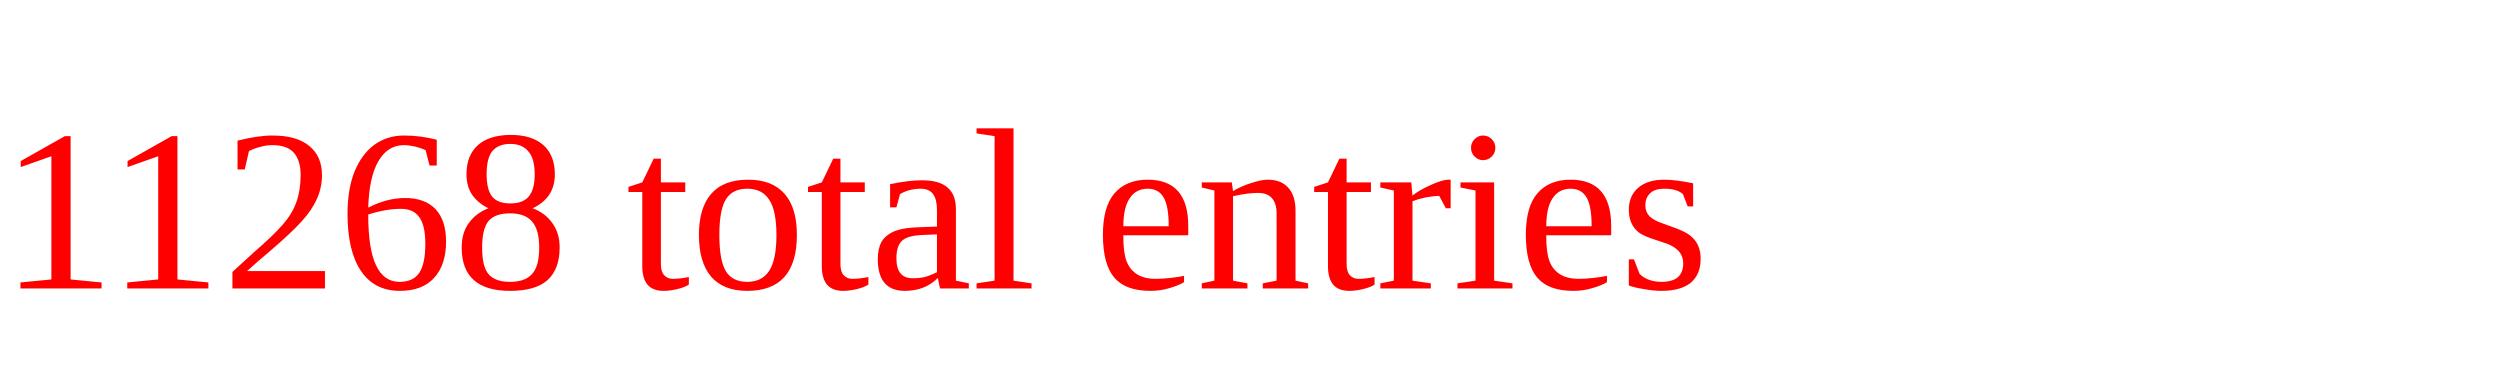
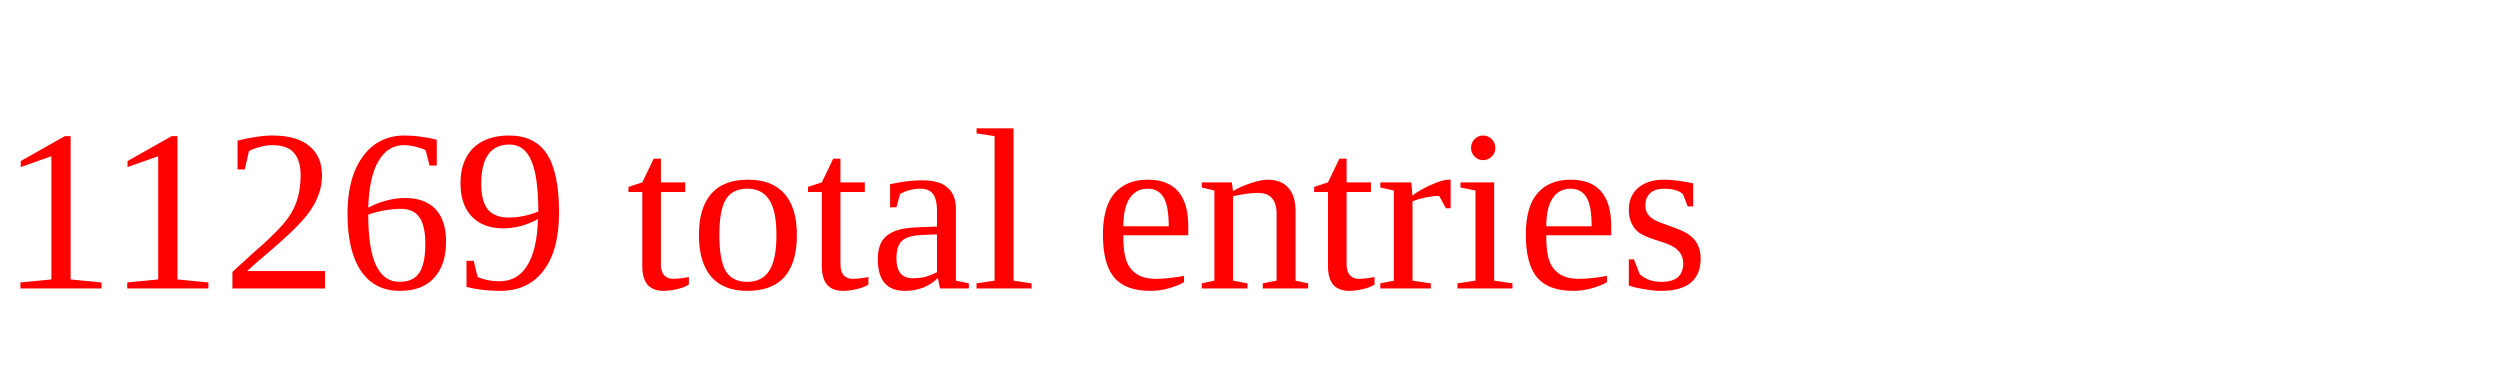
<svg xmlns="http://www.w3.org/2000/svg" height="20" width="130" version="1.1">
-   <text x="0" y="15" fill="red">11268 total entries</text>
+   <text x="0" y="15" fill="red">11269 total entries</text>
</svg>
